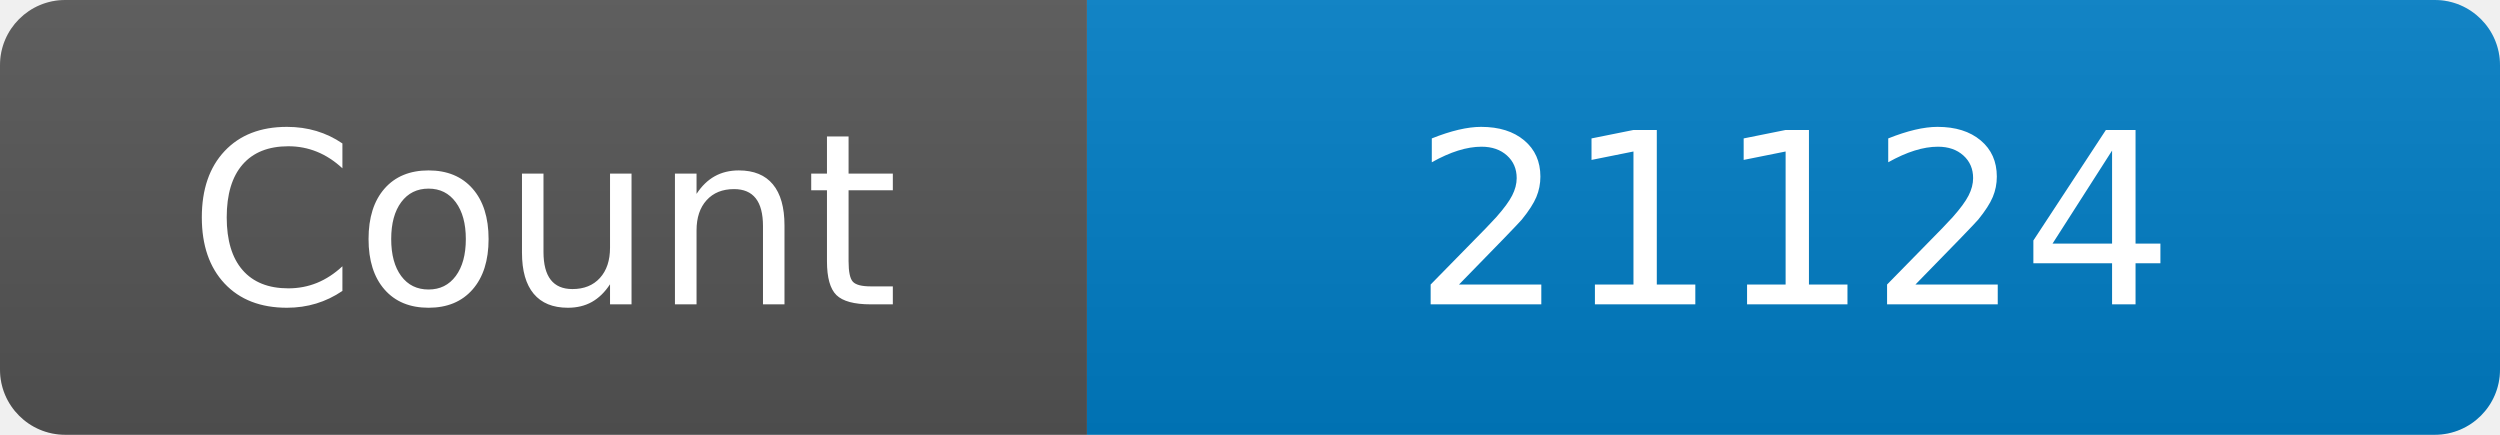
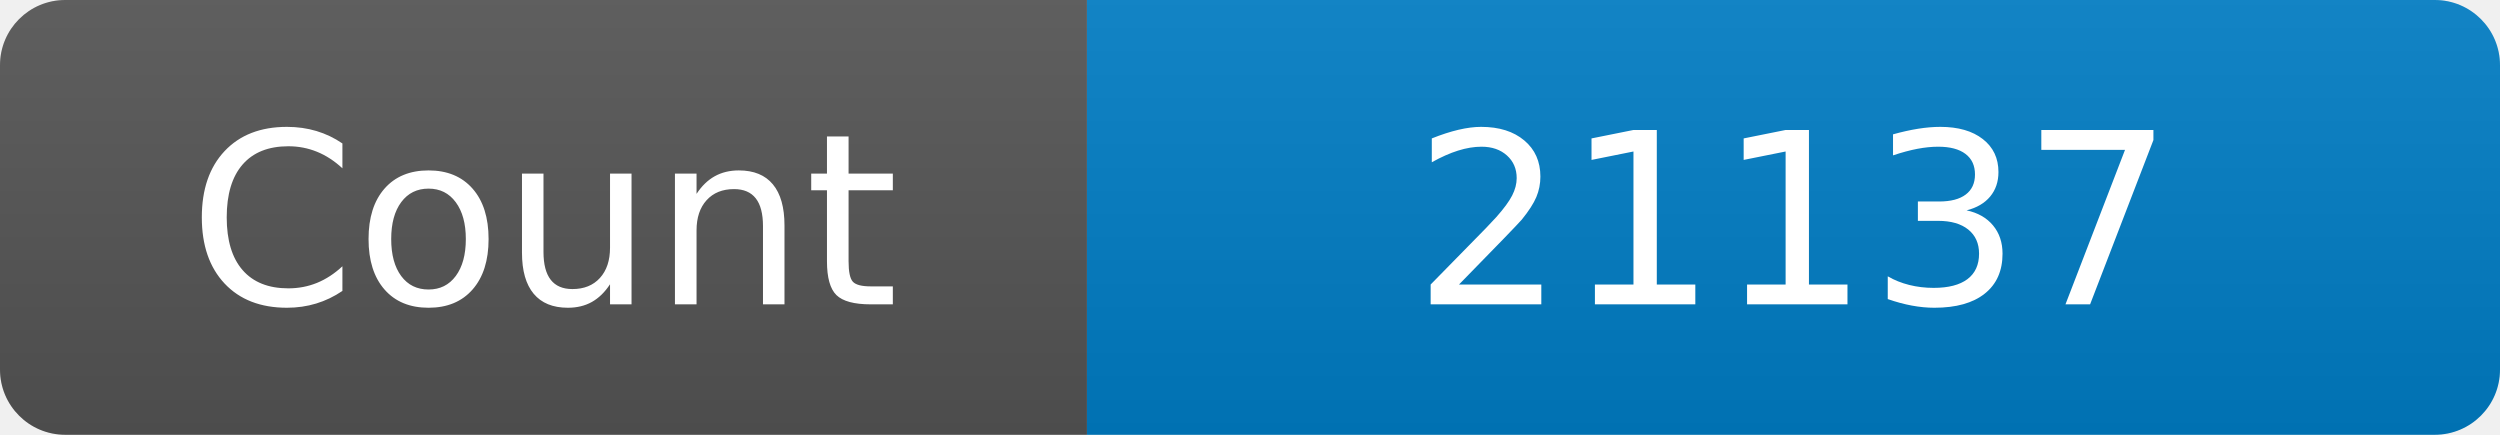
<svg xmlns="http://www.w3.org/2000/svg" width="115" height="20" role="img" aria-label="Maintained?: yes">
  <linearGradient id="s" x2="0" y2="100%">
    <stop offset="0" stop-color="#bbb" stop-opacity=".1" />
    <stop offset="1" stop-opacity=".1" />
  </linearGradient>
  <clipPath id="r">
    <rect width="115" height="20" rx="3" fill="#fff" />
  </clipPath>
  <g clip-path="url(#r)">
    <rect width="50" height="20" fill="#555" />
    <rect x="50" width="160" height="20" fill="#007ec6" />
    <rect width="115" height="20" fill="url(#s)" />
  </g>
  <g fill="#fff" text-anchor="middle" font-family="Verdana,Geneva,DejaVu Sans,sans-serif" font-size="110">
    <text x="250" y="140" transform="scale(.1)" fill="#fff">Count</text>
-     <text x="825" y="140" transform="scale(.1)" fill="#fff">21124</text>
+     <text x="825" y="140" transform="scale(.1)" fill="#fff">21137</text>
  </g>
</svg>
